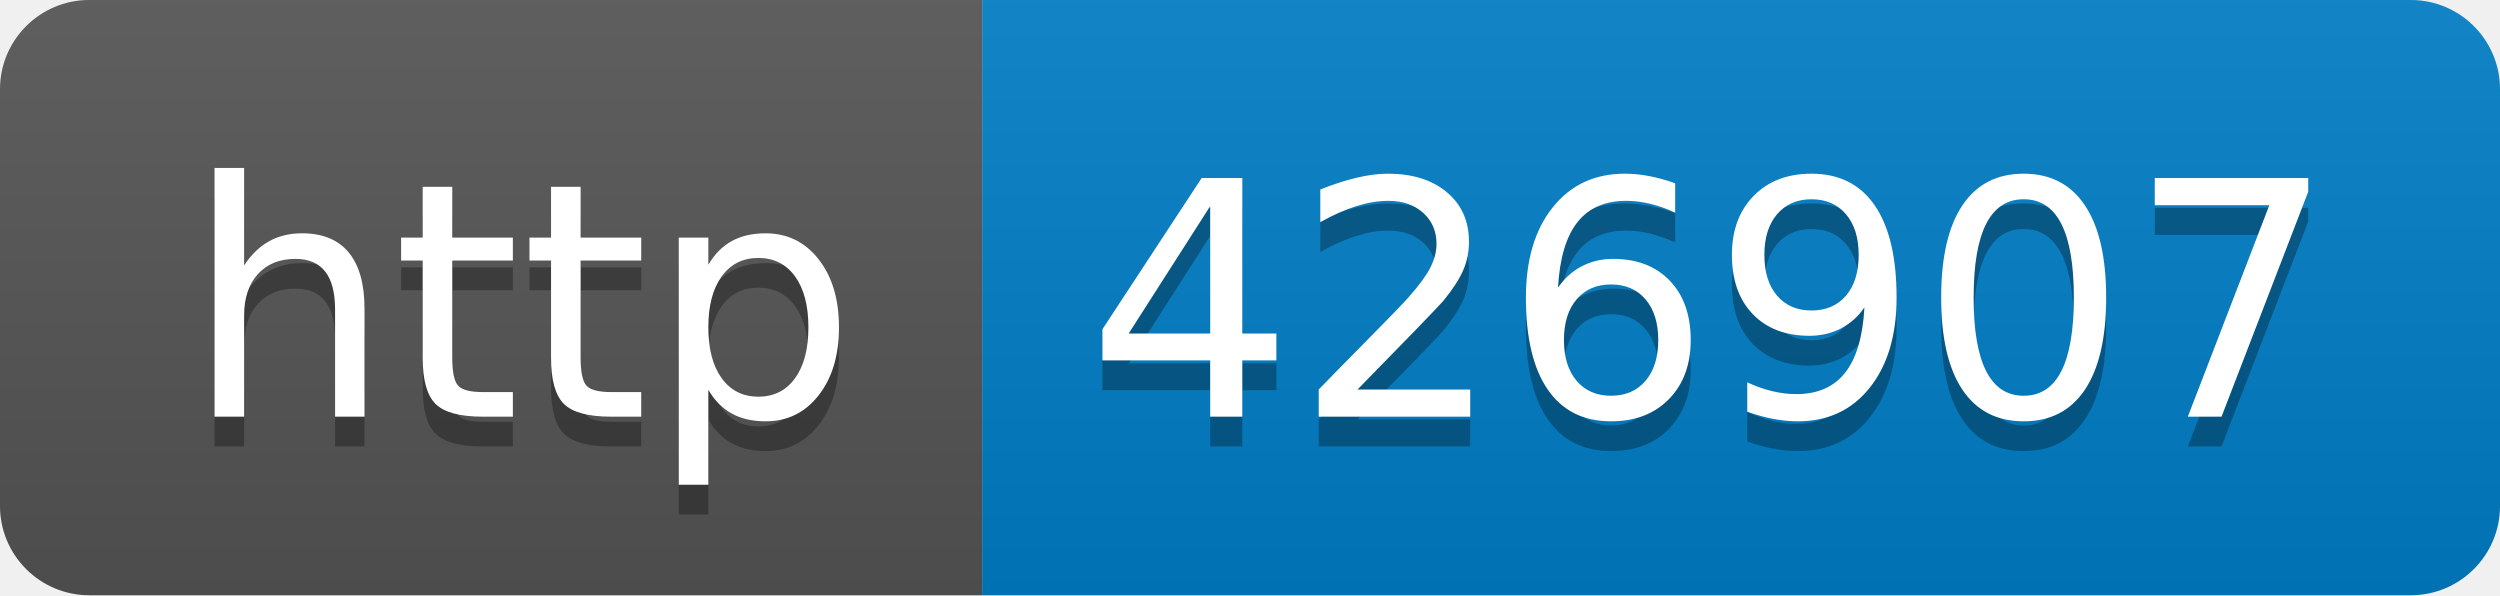
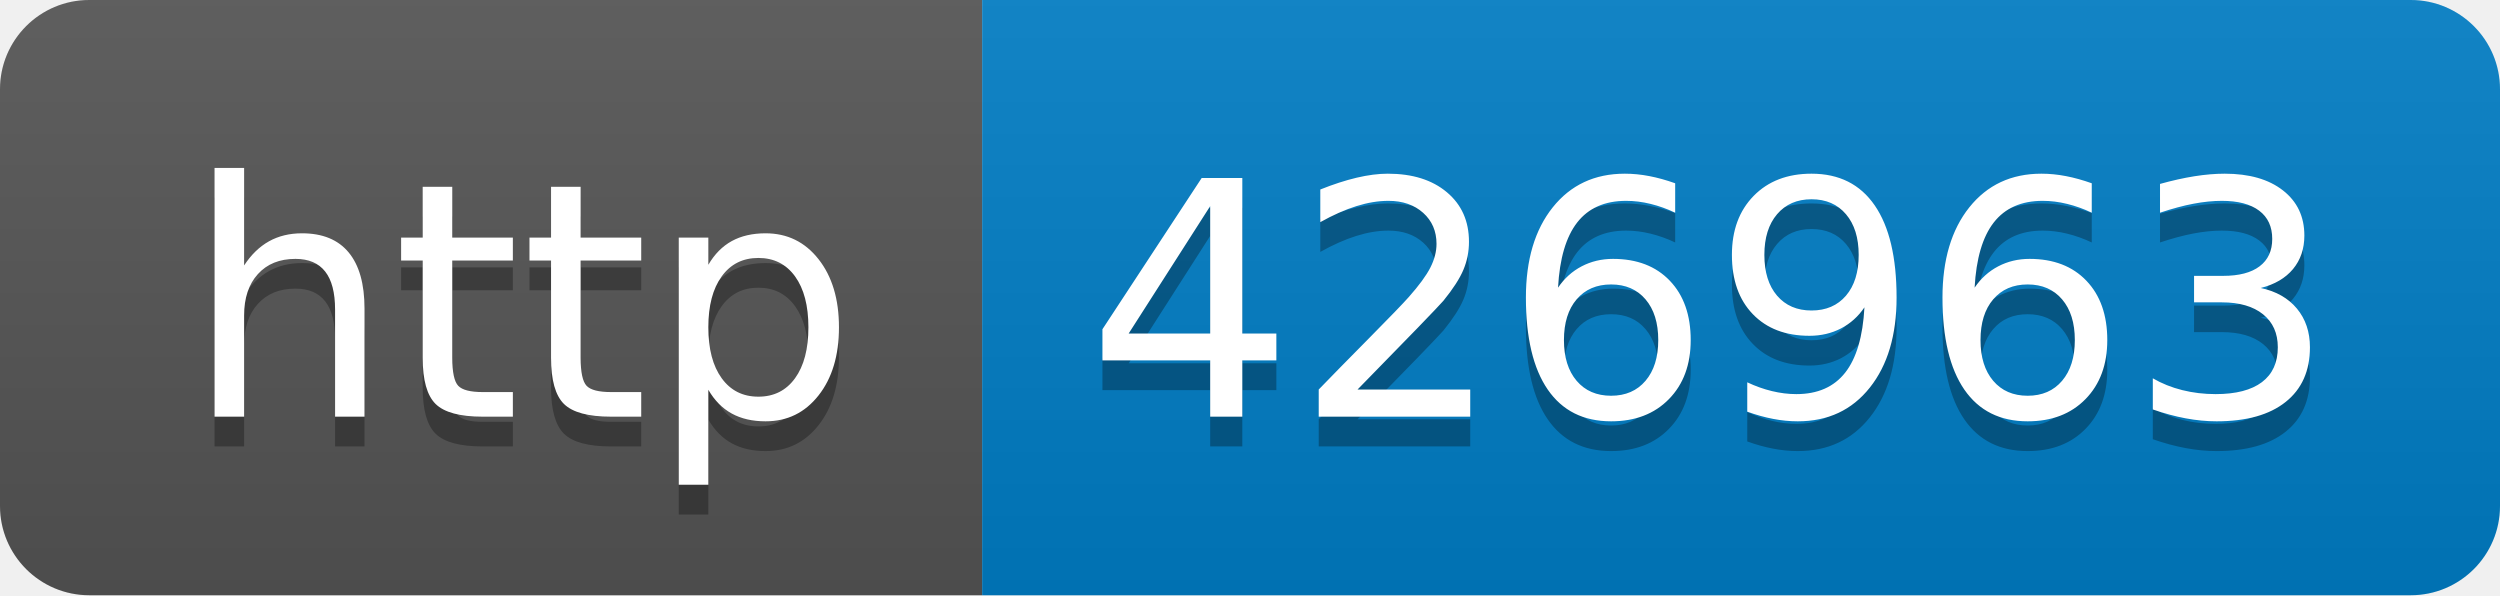
- <svg xmlns="http://www.w3.org/2000/svg" width="84" height="20" role="img" aria-label="http: 426907">
+ <svg xmlns="http://www.w3.org/2000/svg" width="84" height="20" role="img" aria-label="http: 426963">
  <linearGradient id="s" x2="0" y2="100%">
    <stop offset="0" stop-color="#bbb" stop-opacity=".1" />
    <stop offset="1" stop-opacity=".1" />
  </linearGradient>
  <clipPath id="r">
    <rect width="84" height="20" rx="3" fill="#fff" />
  </clipPath>
  <g clip-path="url(#r)">
    <rect width="33" height="20" fill="#555" />
    <rect x="33" width="51" height="20" fill="#007ec6" />
    <rect width="84" height="20" fill="url(#s)" />
  </g>
  <g fill="#fff" text-anchor="middle" font-family="Verdana,Geneva,DejaVu Sans,sans-serif" text-rendering="geometricPrecision" font-size="110">
    <text aria-hidden="true" x="175" y="150" fill="#010101" fill-opacity=".3" transform="scale(.1)" textLength="230">http</text>
    <text x="175" y="140" transform="scale(.1)" fill="#fff" textLength="230">http</text>
-     <text aria-hidden="true" x="575" y="150" fill="#010101" fill-opacity=".3" transform="scale(.1)" textLength="410">426907</text>
-     <text x="575" y="140" transform="scale(.1)" fill="#fff" textLength="410">426907</text>
+     <text aria-hidden="true" x="575" y="150" fill="#010101" fill-opacity=".3" transform="scale(.1)" textLength="410">426963</text>
+     <text x="575" y="140" transform="scale(.1)" fill="#fff" textLength="410">426963</text>
  </g>
</svg>
